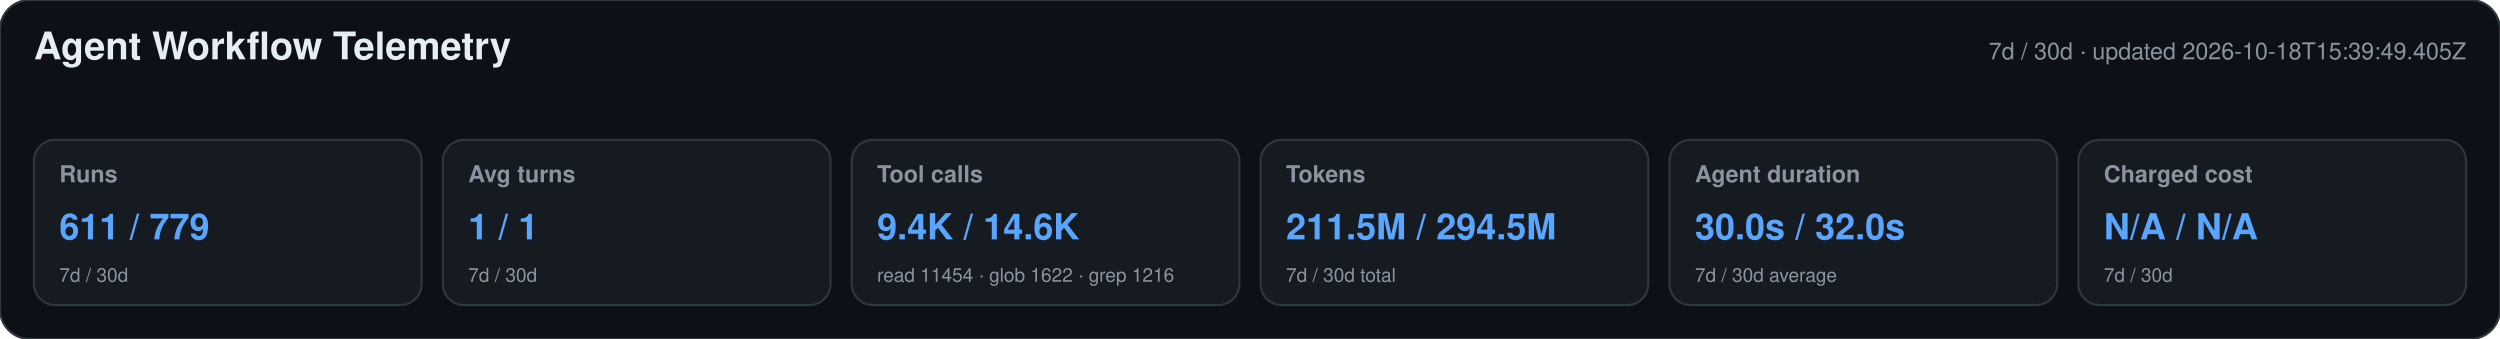
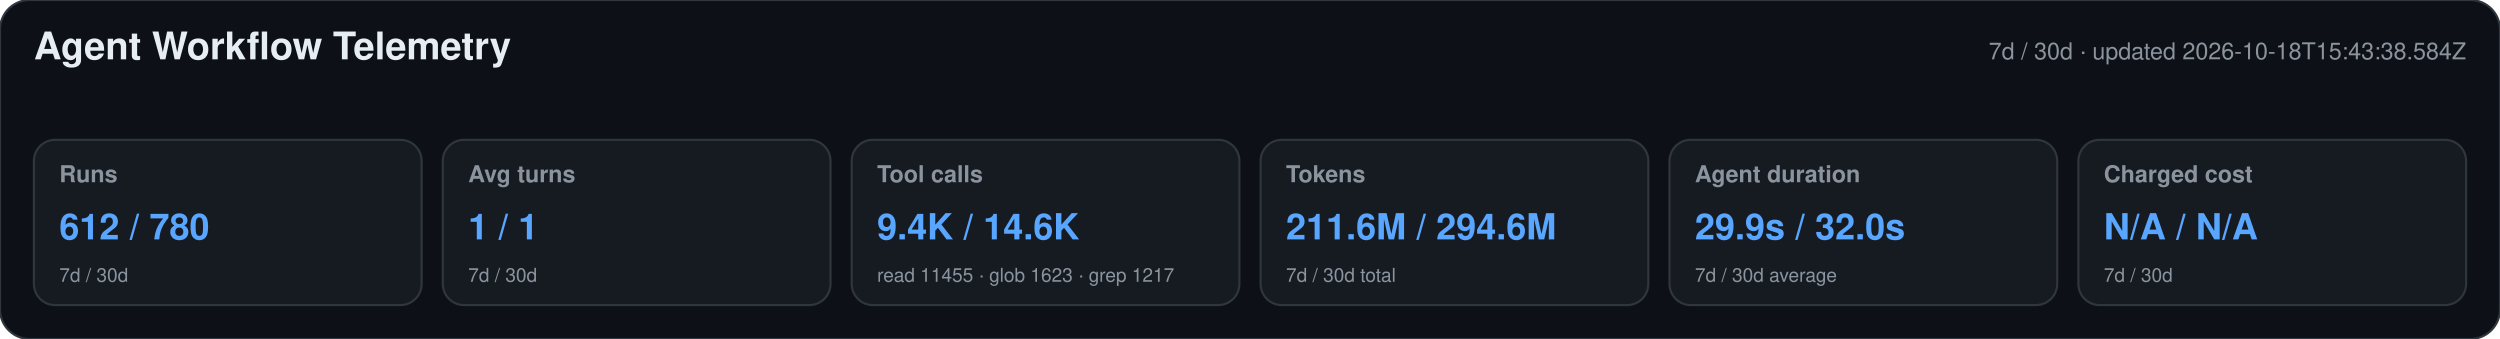
<svg xmlns="http://www.w3.org/2000/svg" width="1180" height="160" viewBox="0 0 1180 160" role="img" aria-labelledby="title desc">
  <style>text{font-family:-apple-system,BlinkMacSystemFont,"Segoe UI",Helvetica,Arial,sans-serif}.heading{font-size:18px;font-weight:650;fill:#e6edf3}.meta,.label,.secondary{fill:#8b949e}.meta,.label{font-size:11px}.label{font-weight:600}.primary{font-size:17px;font-weight:700;fill:#58a6ff}.secondary{font-size:9px}</style>
  <rect width="1180" height="160" rx="14" fill="#0d1117" stroke="#30363d" />
  <text x="16" y="28" class="heading">Agent Workflow Telemetry</text>
-   <text x="1164" y="28" text-anchor="end" class="meta">7d / 30d · updated 2026-10-18T15:39:49.405Z</text>
+   <text x="1164" y="28" text-anchor="end" class="meta">7d / 30d · updated 2026-10-18T15:43:38.584Z</text>
  <g>
    <rect x="16" y="66" width="183" height="78" rx="10" fill="#161b22" stroke="#30363d" />
    <text x="28" y="86" class="label">Runs</text>
-     <text x="28" y="113" class="primary">611 / 779</text>
+     <text x="28" y="113" class="primary">612 / 780</text>
    <text x="28" y="133" class="secondary">7d / 30d</text>
  </g>
  <g>
    <rect x="209" y="66" width="183" height="78" rx="10" fill="#161b22" stroke="#30363d" />
    <text x="221" y="86" class="label">Avg turns</text>
    <text x="221" y="113" class="primary">1 / 1</text>
    <text x="221" y="133" class="secondary">7d / 30d</text>
  </g>
  <g>
    <rect x="402" y="66" width="183" height="78" rx="10" fill="#161b22" stroke="#30363d" />
    <text x="414" y="86" class="label">Tool calls</text>
    <text x="414" y="113" class="primary">9.4K / 14.6K</text>
-     <text x="414" y="133" class="secondary">read 11454 · glob 1622 · grep 1216</text>
+     <text x="414" y="133" class="secondary">read 11455 · glob 1623 · grep 1217</text>
  </g>
  <g>
    <rect x="595" y="66" width="183" height="78" rx="10" fill="#161b22" stroke="#30363d" />
    <text x="607" y="86" class="label">Tokens</text>
-     <text x="607" y="113" class="primary">211.5M / 294.5M</text>
+     <text x="607" y="113" class="primary">211.6M / 294.6M</text>
    <text x="607" y="133" class="secondary">7d / 30d total</text>
  </g>
  <g>
    <rect x="788" y="66" width="183" height="78" rx="10" fill="#161b22" stroke="#30363d" />
    <text x="800" y="86" class="label">Agent duration</text>
-     <text x="800" y="113" class="primary">30.0s / 32.0s</text>
+     <text x="800" y="113" class="primary">29.9s / 32.0s</text>
    <text x="800" y="133" class="secondary">7d / 30d average</text>
  </g>
  <g>
    <rect x="981" y="66" width="183" height="78" rx="10" fill="#161b22" stroke="#30363d" />
    <text x="993" y="86" class="label">Charged cost</text>
    <text x="993" y="113" class="primary">N/A / N/A</text>
    <text x="993" y="133" class="secondary">7d / 30d</text>
  </g>
</svg>
